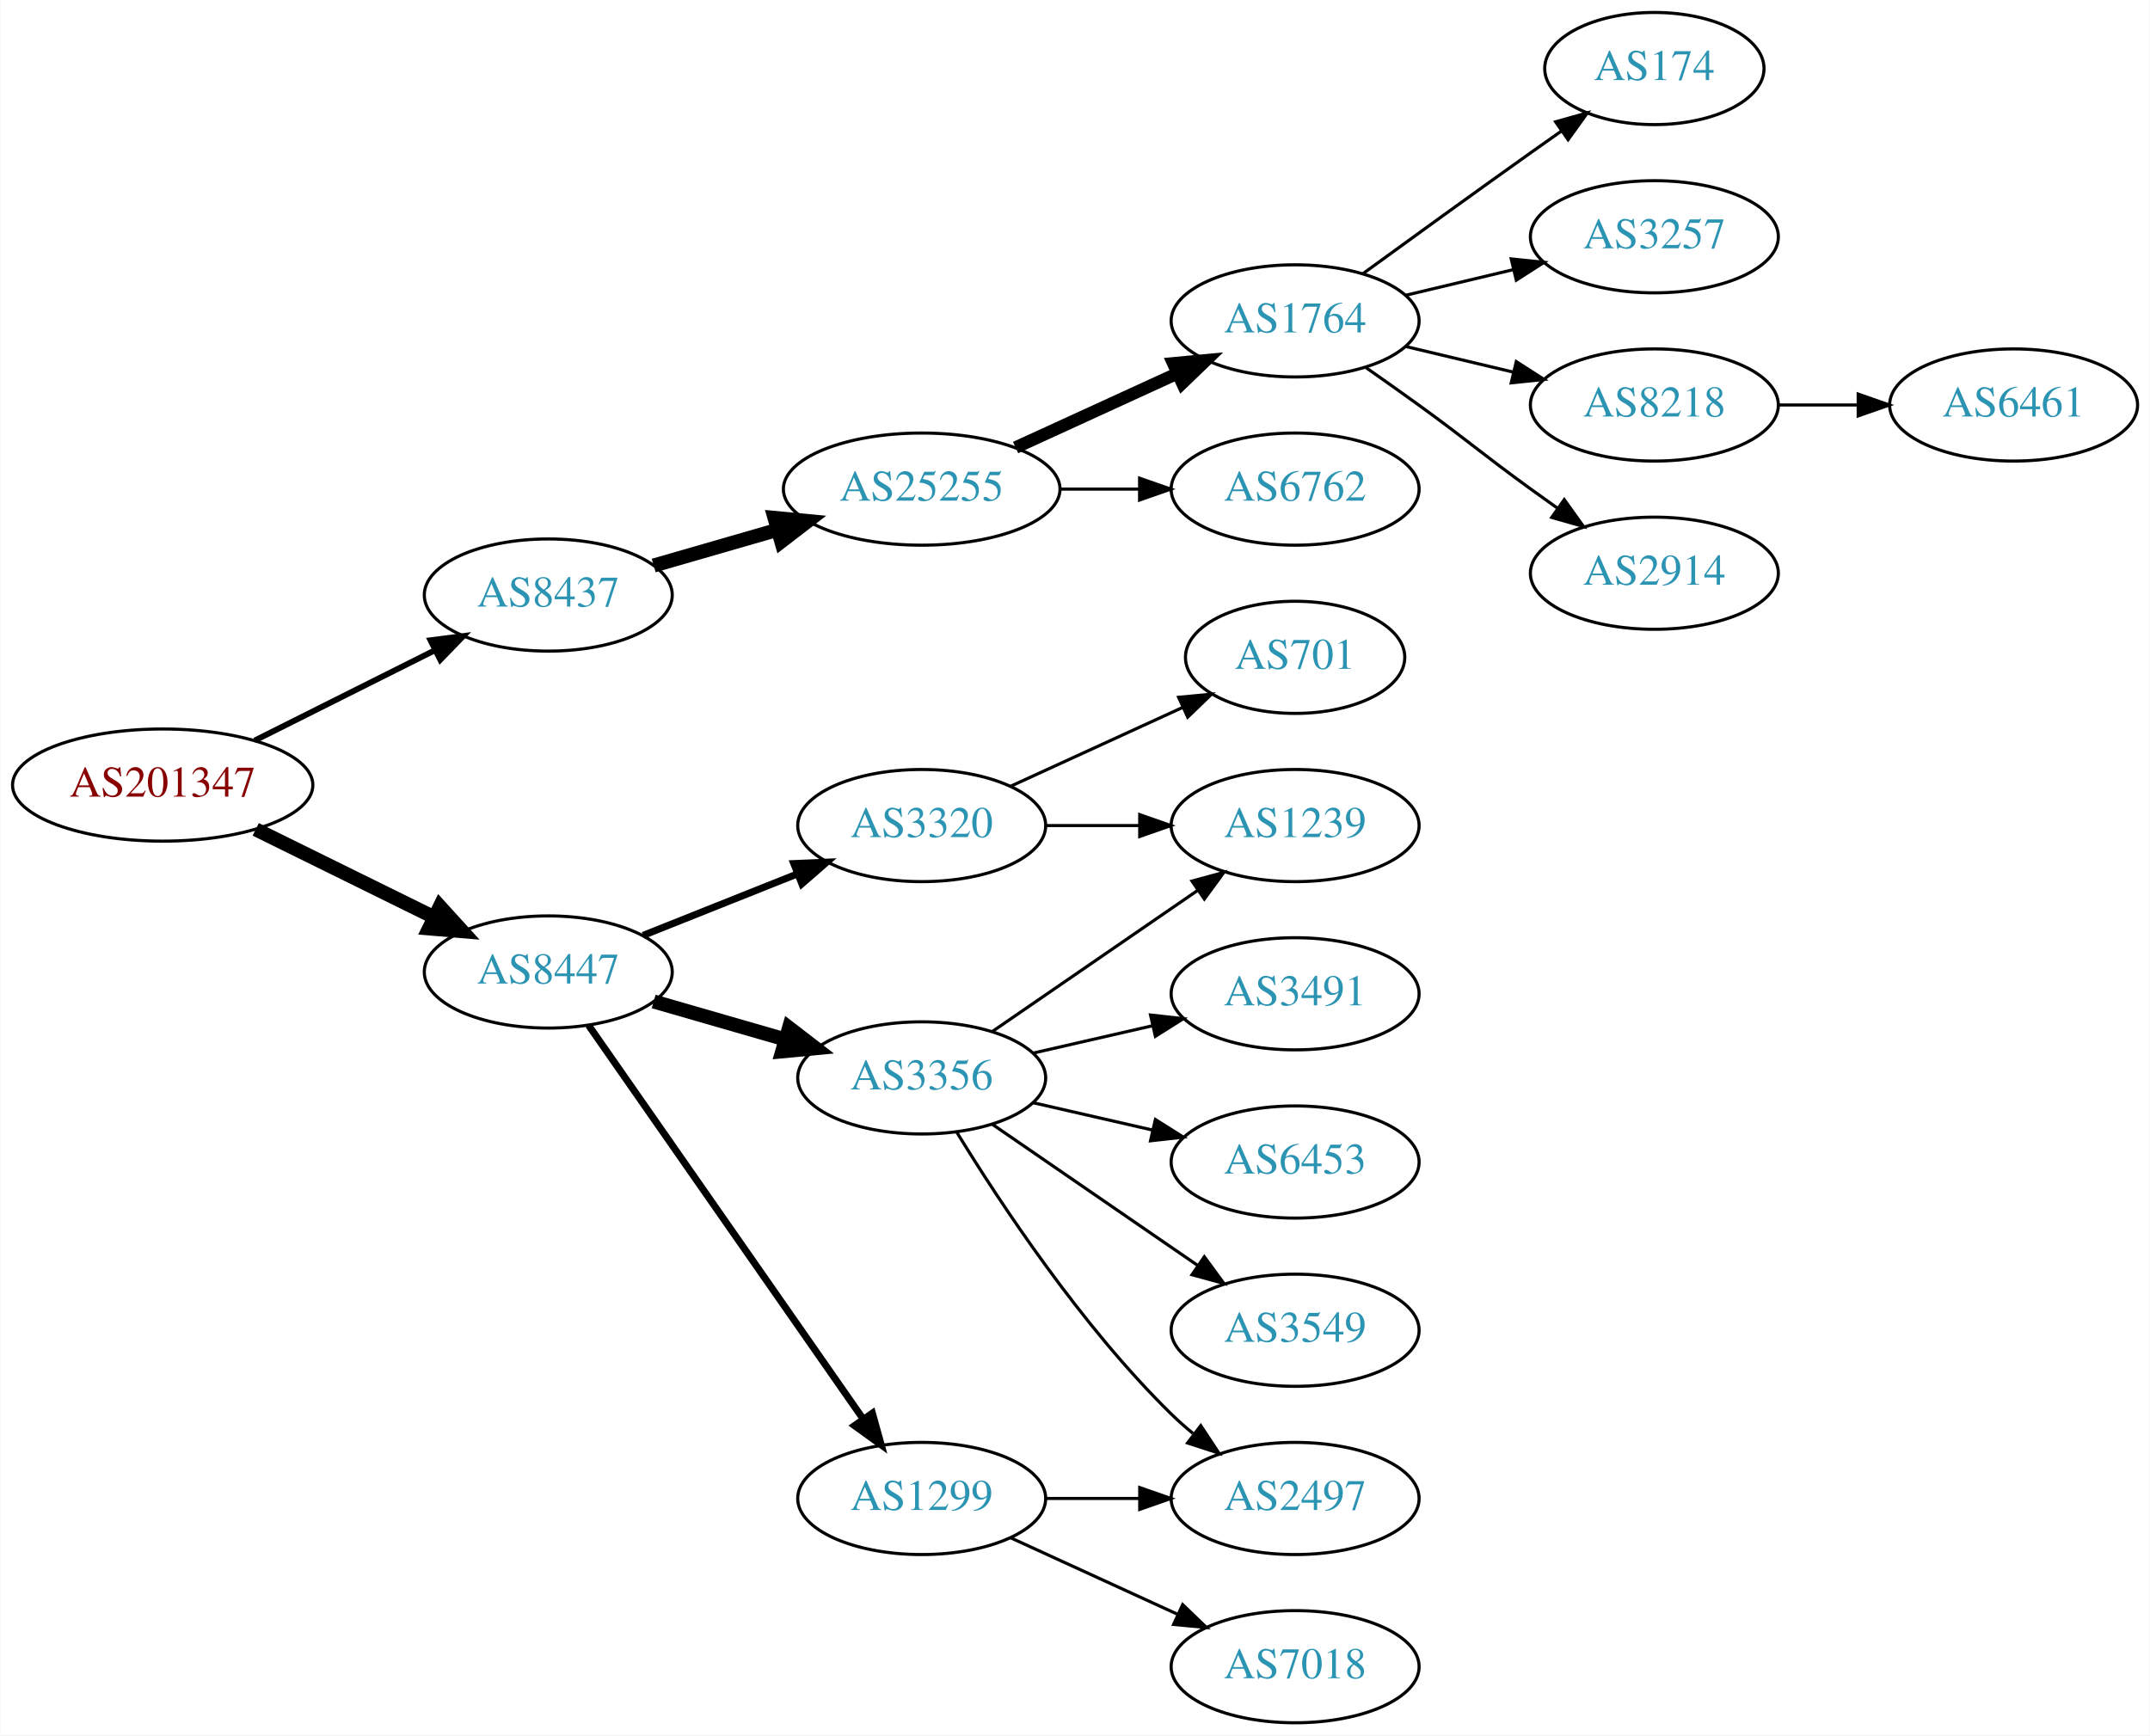
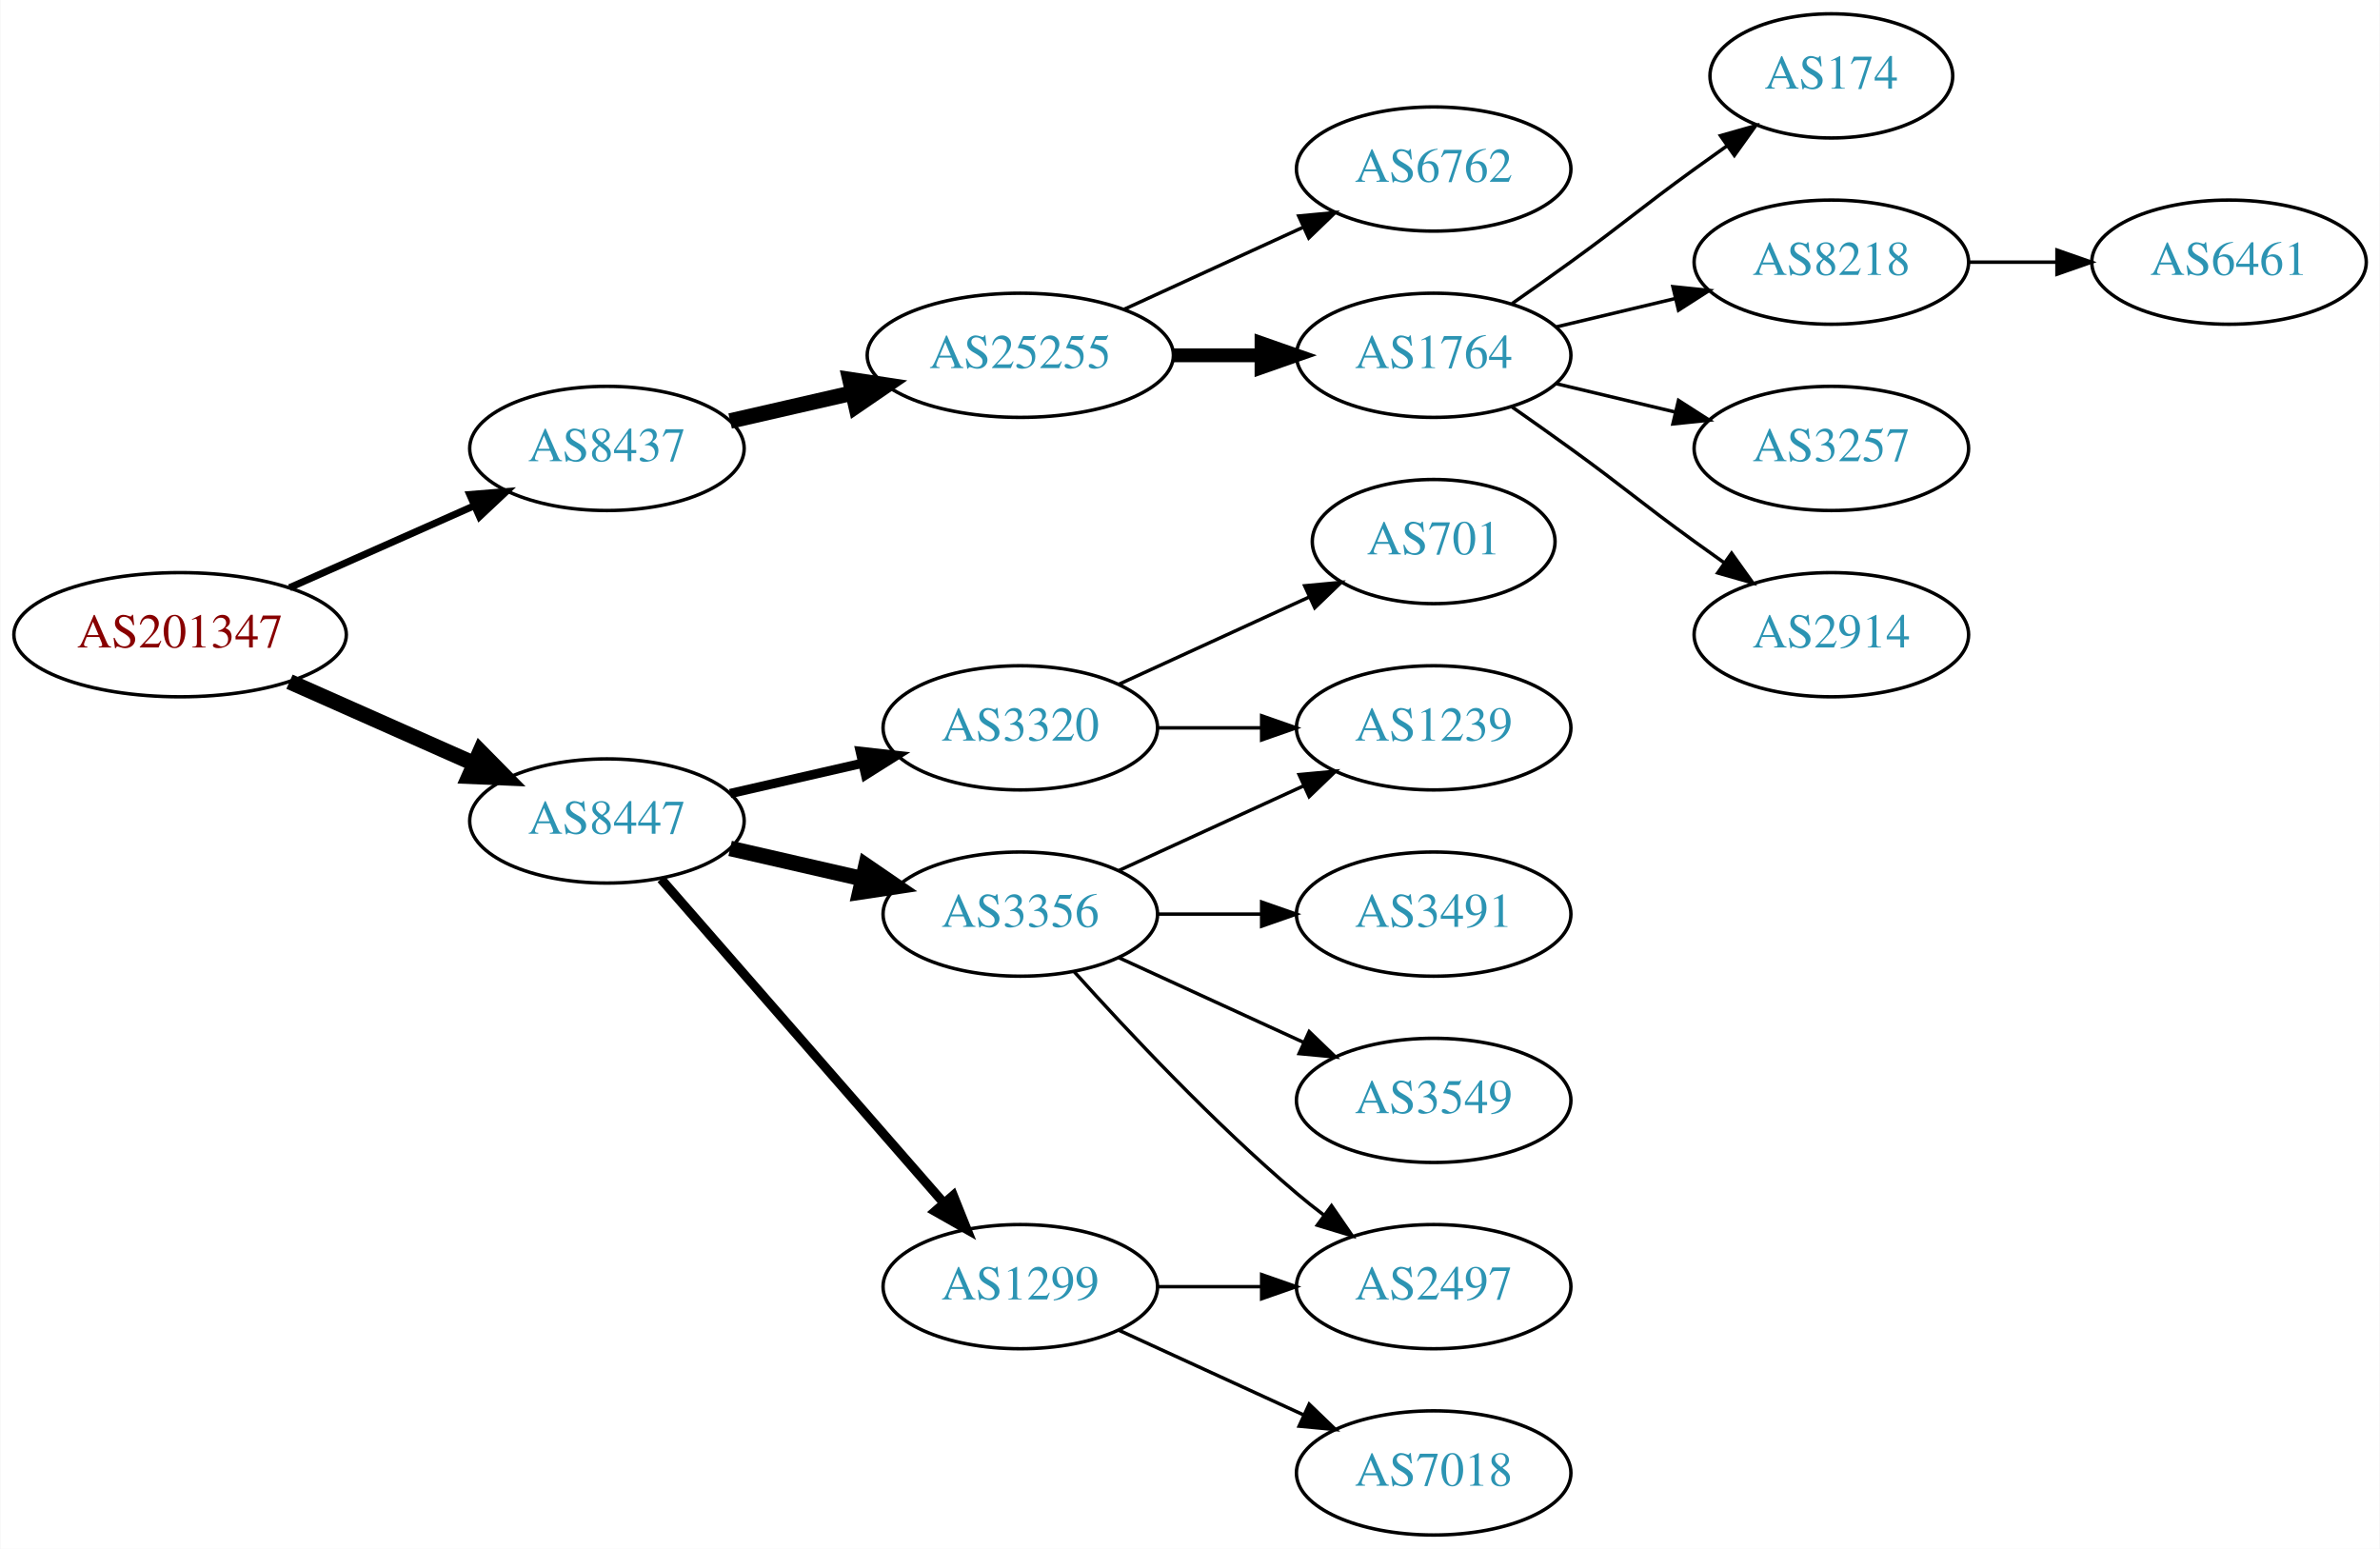
- <svg xmlns="http://www.w3.org/2000/svg" xmlns:xlink="http://www.w3.org/1999/xlink" width="690pt" height="557pt" viewBox="0.00 0.00 689.76 557.00">
-   <g id="graph0" class="graph" transform="scale(1 1) rotate(0) translate(4 553)">
-     <polygon fill="white" stroke="none" points="-4,4 -4,-553 685.755,-553 685.755,4 -4,4" />
+ <svg xmlns="http://www.w3.org/2000/svg" xmlns:xlink="http://www.w3.org/1999/xlink" width="690pt" height="449pt" viewBox="0.00 0.00 689.76 449.00">
+   <g id="graph0" class="graph" transform="scale(1 1) rotate(0) translate(4 445)">
+     <polygon fill="white" stroke="none" points="-4,4 -4,-445 685.755,-445 685.755,4 -4,4" />
    <g id="node1" class="node">
      <g id="a_node1">
        <a xlink:href="/asn/201347" xlink:title="AS201347 ~ Wolford AG [AT]">
-           <ellipse fill="#ffffff" stroke="black" cx="48.096" cy="-301" rx="48.192" ry="18" />
-           <text text-anchor="middle" x="48.096" y="-297.3" font-family="Times,serif" font-size="14.00" fill="#880000">AS201347</text>
+           <ellipse fill="#ffffff" stroke="black" cx="48.096" cy="-261" rx="48.192" ry="18" />
+           <text text-anchor="middle" x="48.096" y="-257.3" font-family="Times,serif" font-size="14.00" fill="#880000">AS201347</text>
        </a>
      </g>
    </g>
    <g id="node2" class="node">
      <g id="a_node2">
        <a xlink:href="/asn/8437" xlink:title="AS8437 ~ Hutchison Drei Austria GmbH [AT]">
-           <ellipse fill="#ffffff" stroke="black" cx="171.838" cy="-362" rx="39.794" ry="18" />
-           <text text-anchor="middle" x="171.838" y="-358.3" font-family="Times,serif" font-size="14.00" fill="#2c94b3">AS8437</text>
+           <ellipse fill="#ffffff" stroke="black" cx="171.838" cy="-315" rx="39.794" ry="18" />
+           <text text-anchor="middle" x="171.838" y="-311.3" font-family="Times,serif" font-size="14.00" fill="#2c94b3">AS8437</text>
        </a>
      </g>
    </g>
    <g id="edge1" class="edge">
-       <path fill="none" stroke="black" stroke-width="1.875" d="M77.639,-315.302C94.954,-323.978 117.186,-335.117 135.593,-344.34" />
-       <polygon fill="black" stroke="black" stroke-width="1.875" points="134.044,-347.479 144.553,-348.83 137.18,-341.221 134.044,-347.479" />
+       <path fill="none" stroke="black" stroke-width="2.045" d="M79.816,-274.626C96.101,-281.85 116.238,-290.781 133.427,-298.406" />
+       <polygon fill="black" stroke="black" stroke-width="2.045" points="132.07,-301.633 142.631,-302.488 134.909,-295.234 132.07,-301.633" />
    </g>
    <g id="node3" class="node">
      <g id="a_node3">
        <a xlink:href="/asn/8447" xlink:title="AS8447 ~ A1 Telekom Austria AG [AT]">
-           <ellipse fill="#ffffff" stroke="black" cx="171.838" cy="-241" rx="39.794" ry="18" />
-           <text text-anchor="middle" x="171.838" y="-237.3" font-family="Times,serif" font-size="14.00" fill="#2c94b3">AS8447</text>
+           <ellipse fill="#ffffff" stroke="black" cx="171.838" cy="-207" rx="39.794" ry="18" />
+           <text text-anchor="middle" x="171.838" y="-203.3" font-family="Times,serif" font-size="14.00" fill="#2c94b3">AS8447</text>
        </a>
      </g>
    </g>
    <g id="edge2" class="edge">
-       <path fill="none" stroke="black" stroke-width="4.5" d="M77.947,-286.781C95.072,-278.341 116.923,-267.572 135.13,-258.599" />
-       <polygon fill="black" stroke="black" stroke-width="4.5" points="137.045,-262.045 144.274,-254.092 133.563,-254.981 137.045,-262.045" />
+       <path fill="none" stroke="black" stroke-width="4.5" d="M79.816,-247.374C96.101,-240.15 116.238,-231.219 133.427,-223.594" />
+       <polygon fill="black" stroke="black" stroke-width="4.5" points="135.086,-227.166 142.631,-219.512 131.893,-219.967 135.086,-227.166" />
    </g>
    <g id="node4" class="node">
      <g id="a_node4">
        <a xlink:href="/asn/25255" xlink:title="AS25255 ~ ==&gt; TELE2 AUSTRIA &lt;== [AT]">
-           <ellipse fill="#ffffff" stroke="black" cx="291.681" cy="-396" rx="44.393" ry="18" />
-           <text text-anchor="middle" x="291.681" y="-392.3" font-family="Times,serif" font-size="14.00" fill="#2c94b3">AS25255</text>
+           <ellipse fill="#ffffff" stroke="black" cx="291.681" cy="-342" rx="44.393" ry="18" />
+           <text text-anchor="middle" x="291.681" y="-338.3" font-family="Times,serif" font-size="14.00" fill="#2c94b3">AS25255</text>
        </a>
      </g>
    </g>
    <g id="edge3" class="edge">
-       <path fill="none" stroke="black" stroke-width="4.5" d="M205.664,-371.471C217.929,-375.01 232.084,-379.094 245.282,-382.902" />
-       <polygon fill="black" stroke="black" stroke-width="4.5" points="244.442,-386.757 255.142,-385.746 246.625,-379.191 244.442,-386.757" />
+       <path fill="none" stroke="black" stroke-width="4.5" d="M207.557,-322.955C218.696,-325.507 231.231,-328.379 243.124,-331.104" />
+       <polygon fill="black" stroke="black" stroke-width="4.5" points="242.291,-334.953 252.918,-333.348 244.05,-327.276 242.291,-334.953" />
    </g>
    <g id="node12" class="node">
      <g id="a_node12">
-         <a xlink:href="/asn/3320" xlink:title="AS3320 ~ DTAG [DE]">
-           <ellipse fill="#ffffff" stroke="black" cx="291.681" cy="-288" rx="39.794" ry="18" />
-           <text text-anchor="middle" x="291.681" y="-284.3" font-family="Times,serif" font-size="14.00" fill="#2c94b3">AS3320</text>
+         <a xlink:href="/asn/3356" xlink:title="AS3356 ~ Level 3 Parent, LLC [US]">
+           <ellipse fill="#ffffff" stroke="black" cx="291.681" cy="-180" rx="39.794" ry="18" />
+           <text text-anchor="middle" x="291.681" y="-176.3" font-family="Times,serif" font-size="14.00" fill="#2c94b3">AS3356</text>
        </a>
      </g>
    </g>
    <g id="edge11" class="edge">
-       <path fill="none" stroke="black" stroke-width="2.25" d="M202.271,-252.739C217.175,-258.683 235.471,-265.98 251.544,-272.391" />
-       <polygon fill="black" stroke="black" stroke-width="2.25" points="250.63,-275.794 261.215,-276.248 253.223,-269.292 250.63,-275.794" />
+       <path fill="none" stroke="black" stroke-width="4.5" d="M207.557,-199.045C219.557,-196.296 233.178,-193.175 245.871,-190.267" />
+       <polygon fill="black" stroke="black" stroke-width="4.5" points="246.934,-194.063 255.802,-187.991 245.175,-186.387 246.934,-194.063" />
    </g>
    <g id="node13" class="node">
      <g id="a_node13">
-         <a xlink:href="/asn/3356" xlink:title="AS3356 ~ Level 3 Parent, LLC [US]">
-           <ellipse fill="#ffffff" stroke="black" cx="291.681" cy="-207" rx="39.794" ry="18" />
-           <text text-anchor="middle" x="291.681" y="-203.3" font-family="Times,serif" font-size="14.00" fill="#2c94b3">AS3356</text>
-         </a>
-       </g>
-     </g>
-     <g id="edge12" class="edge">
-       <path fill="none" stroke="black" stroke-width="4.5" d="M205.664,-231.529C218.706,-227.766 233.887,-223.386 247.781,-219.377" />
-       <polygon fill="black" stroke="black" stroke-width="4.5" points="249.106,-223.093 257.622,-216.538 246.922,-215.527 249.106,-223.093" />
-     </g>
-     <g id="node14" class="node">
-       <g id="a_node14">
        <a xlink:href="/asn/1299" xlink:title="AS1299 ~ Telia Carrier [EU]">
          <ellipse fill="#ffffff" stroke="black" cx="291.681" cy="-72" rx="39.794" ry="18" />
          <text text-anchor="middle" x="291.681" y="-68.3" font-family="Times,serif" font-size="14.00" fill="#2c94b3">AS1299</text>
        </a>
      </g>
    </g>
+     <g id="edge12" class="edge">
+       <path fill="none" stroke="black" stroke-width="2.7" d="M187.525,-190.175C208.101,-166.603 245.639,-123.6 269.312,-96.48" />
+       <polygon fill="black" stroke="black" stroke-width="2.7" points="272.24,-98.448 276.179,-88.613 266.966,-93.845 272.24,-98.448" />
+     </g>
+     <g id="node14" class="node">
+       <g id="a_node14">
+         <a xlink:href="/asn/3320" xlink:title="AS3320 ~ DTAG [DE]">
+           <ellipse fill="#ffffff" stroke="black" cx="291.681" cy="-234" rx="39.794" ry="18" />
+           <text text-anchor="middle" x="291.681" y="-230.3" font-family="Times,serif" font-size="14.00" fill="#2c94b3">AS3320</text>
+         </a>
+       </g>
+     </g>
    <g id="edge13" class="edge">
-       <path fill="none" stroke="black" stroke-width="2.25" d="M184.786,-223.865C205.608,-194.005 248.638,-132.294 272.948,-97.43" />
-       <polygon fill="black" stroke="black" stroke-width="2.25" points="275.852,-99.385 278.701,-89.18 270.11,-95.381 275.852,-99.385" />
+       <path fill="none" stroke="black" stroke-width="2.7" d="M207.557,-214.955C219.557,-217.704 233.178,-220.825 245.871,-223.733" />
+       <polygon fill="black" stroke="black" stroke-width="2.7" points="245.273,-227.187 255.802,-226.009 246.836,-220.364 245.273,-227.187" />
    </g>
    <g id="node5" class="node">
      <g id="a_node5">
-         <a xlink:href="/asn/1764" xlink:title="AS1764 ~ NEXTLAYER-AS [AT]">
-           <ellipse fill="#ffffff" stroke="black" cx="411.523" cy="-450" rx="39.794" ry="18" />
-           <text text-anchor="middle" x="411.523" y="-446.3" font-family="Times,serif" font-size="14.00" fill="#2c94b3">AS1764</text>
-         </a>
-       </g>
-     </g>
-     <g id="edge4" class="edge">
-       <path fill="none" stroke="black" stroke-width="4" d="M321.81,-409.348C337.421,-416.502 356.819,-425.391 373.491,-433.03" />
-       <polygon fill="black" stroke="black" stroke-width="4" points="372.394,-436.378 382.943,-437.362 375.31,-430.014 372.394,-436.378" />
-     </g>
-     <g id="node6" class="node">
-       <g id="a_node6">
        <a xlink:href="/asn/6762" xlink:title="AS6762 ~ TELECOM ITALIA SPARKLE S.p.A. [IT]">
          <ellipse fill="#ffffff" stroke="black" cx="411.523" cy="-396" rx="39.794" ry="18" />
          <text text-anchor="middle" x="411.523" y="-392.3" font-family="Times,serif" font-size="14.00" fill="#2c94b3">AS6762</text>
        </a>
      </g>
    </g>
+     <g id="edge4" class="edge">
+       <path fill="none" stroke="black" d="M321.81,-355.348C337.421,-362.502 356.819,-371.391 373.491,-379.03" />
+       <polygon fill="black" stroke="black" points="372.394,-382.378 382.943,-383.362 375.31,-376.014 372.394,-382.378" />
+     </g>
+     <g id="node6" class="node">
+       <g id="a_node6">
+         <a xlink:href="/asn/1764" xlink:title="AS1764 ~ NEXTLAYER-AS [AT]">
+           <ellipse fill="#ffffff" stroke="black" cx="411.523" cy="-342" rx="39.794" ry="18" />
+           <text text-anchor="middle" x="411.523" y="-338.3" font-family="Times,serif" font-size="14.00" fill="#2c94b3">AS1764</text>
+         </a>
+       </g>
+     </g>
    <g id="edge5" class="edge">
-       <path fill="none" stroke="black" d="M335.892,-396C344.204,-396 352.967,-396 361.449,-396" />
-       <polygon fill="black" stroke="black" points="361.608,-399.5 371.608,-396 361.608,-392.5 361.608,-399.5" />
+       <path fill="none" stroke="black" stroke-width="4" d="M335.892,-342C344.204,-342 352.967,-342 361.449,-342" />
+       <polygon fill="black" stroke="black" stroke-width="4" points="361.608,-345.5 371.608,-342 361.608,-338.5 361.608,-345.5" />
    </g>
    <g id="node7" class="node">
      <g id="a_node7">
        <a xlink:href="/asn/174" xlink:title="AS174 ~ Cogent Communications [US]">
-           <ellipse fill="#ffffff" stroke="black" cx="526.816" cy="-531" rx="35.194" ry="18" />
-           <text text-anchor="middle" x="526.816" y="-527.3" font-family="Times,serif" font-size="14.00" fill="#2c94b3">AS174</text>
+           <ellipse fill="#ffffff" stroke="black" cx="526.816" cy="-423" rx="35.194" ry="18" />
+           <text text-anchor="middle" x="526.816" y="-419.3" font-family="Times,serif" font-size="14.00" fill="#2c94b3">AS174</text>
        </a>
      </g>
    </g>
    <g id="edge6" class="edge">
-       <path fill="none" stroke="black" d="M433.371,-465.222C448.305,-476.091 468.919,-491.025 487.17,-504 490.38,-506.282 493.749,-508.661 497.103,-511.018" />
-       <polygon fill="black" stroke="black" points="495.116,-513.899 505.314,-516.77 499.132,-508.166 495.116,-513.899" />
+       <path fill="none" stroke="black" d="M434.28,-357.009C439.815,-360.879 445.733,-365.064 451.17,-369 467.369,-380.729 470.97,-384.271 487.17,-396 490.198,-398.193 493.377,-400.463 496.556,-402.713" />
+       <polygon fill="black" stroke="black" points="494.672,-405.667 504.866,-408.555 498.698,-399.941 494.672,-405.667" />
    </g>
    <g id="node8" class="node">
      <g id="a_node8">
-         <a xlink:href="/asn/3257" xlink:title="AS3257 ~ GTT [DE]">
-           <ellipse fill="#ffffff" stroke="black" cx="526.816" cy="-477" rx="39.794" ry="18" />
-           <text text-anchor="middle" x="526.816" y="-473.3" font-family="Times,serif" font-size="14.00" fill="#2c94b3">AS3257</text>
+         <a xlink:href="/asn/8218" xlink:title="AS8218 ~ legacy Neotelecoms [FR]">
+           <ellipse fill="#ffffff" stroke="black" cx="526.816" cy="-369" rx="39.794" ry="18" />
+           <text text-anchor="middle" x="526.816" y="-365.3" font-family="Times,serif" font-size="14.00" fill="#2c94b3">AS8218</text>
        </a>
      </g>
    </g>
    <g id="edge7" class="edge">
-       <path fill="none" stroke="black" d="M447.13,-458.248C458.002,-460.838 470.156,-463.735 481.598,-466.462" />
-       <polygon fill="black" stroke="black" points="480.882,-469.889 491.421,-468.803 482.505,-463.08 480.882,-469.889" />
+       <path fill="none" stroke="black" d="M447.13,-350.248C458.002,-352.838 470.156,-355.735 481.598,-358.462" />
+       <polygon fill="black" stroke="black" points="480.882,-361.889 491.421,-360.803 482.505,-355.08 480.882,-361.889" />
    </g>
    <g id="node9" class="node">
      <g id="a_node9">
-         <a xlink:href="/asn/8218" xlink:title="AS8218 ~ legacy Neotelecoms [FR]">
-           <ellipse fill="#ffffff" stroke="black" cx="526.816" cy="-423" rx="39.794" ry="18" />
-           <text text-anchor="middle" x="526.816" y="-419.3" font-family="Times,serif" font-size="14.00" fill="#2c94b3">AS8218</text>
+         <a xlink:href="/asn/3257" xlink:title="AS3257 ~ GTT [DE]">
+           <ellipse fill="#ffffff" stroke="black" cx="526.816" cy="-315" rx="39.794" ry="18" />
+           <text text-anchor="middle" x="526.816" y="-311.3" font-family="Times,serif" font-size="14.00" fill="#2c94b3">AS3257</text>
        </a>
      </g>
    </g>
    <g id="edge8" class="edge">
-       <path fill="none" stroke="black" d="M447.13,-441.752C458.002,-439.162 470.156,-436.265 481.598,-433.538" />
-       <polygon fill="black" stroke="black" points="482.505,-436.92 491.421,-431.197 480.882,-430.111 482.505,-436.92" />
+       <path fill="none" stroke="black" d="M447.13,-333.752C458.002,-331.162 470.156,-328.265 481.598,-325.538" />
+       <polygon fill="black" stroke="black" points="482.505,-328.92 491.421,-323.197 480.882,-322.111 482.505,-328.92" />
    </g>
    <g id="node10" class="node">
      <g id="a_node10">
        <a xlink:href="/asn/2914" xlink:title="AS2914 ~ NTT America, Inc. [US]">
-           <ellipse fill="#ffffff" stroke="black" cx="526.816" cy="-369" rx="39.794" ry="18" />
-           <text text-anchor="middle" x="526.816" y="-365.3" font-family="Times,serif" font-size="14.00" fill="#2c94b3">AS2914</text>
+           <ellipse fill="#ffffff" stroke="black" cx="526.816" cy="-261" rx="39.794" ry="18" />
+           <text text-anchor="middle" x="526.816" y="-257.3" font-family="Times,serif" font-size="14.00" fill="#2c94b3">AS2914</text>
        </a>
      </g>
    </g>
    <g id="edge9" class="edge">
-       <path fill="none" stroke="black" d="M434.28,-434.991C439.815,-431.121 445.733,-426.936 451.17,-423 467.369,-411.271 470.97,-407.729 487.17,-396 489.973,-393.971 492.904,-391.875 495.845,-389.79" />
-       <polygon fill="black" stroke="black" points="497.896,-392.627 504.059,-384.009 493.867,-386.903 497.896,-392.627" />
+       <path fill="none" stroke="black" d="M434.28,-326.991C439.815,-323.121 445.733,-318.936 451.17,-315 467.369,-303.271 470.97,-299.729 487.17,-288 489.973,-285.971 492.904,-283.875 495.845,-281.79" />
+       <polygon fill="black" stroke="black" points="497.896,-284.627 504.059,-276.009 493.867,-278.903 497.896,-284.627" />
    </g>
    <g id="node11" class="node">
      <g id="a_node11">
        <a xlink:href="/asn/6461" xlink:title="AS6461 ~ Zayo Bandwidth [US]">
-           <ellipse fill="#ffffff" stroke="black" cx="642.109" cy="-423" rx="39.794" ry="18" />
-           <text text-anchor="middle" x="642.109" y="-419.3" font-family="Times,serif" font-size="14.00" fill="#2c94b3">AS6461</text>
+           <ellipse fill="#ffffff" stroke="black" cx="642.109" cy="-369" rx="39.794" ry="18" />
+           <text text-anchor="middle" x="642.109" y="-365.3" font-family="Times,serif" font-size="14.00" fill="#2c94b3">AS6461</text>
        </a>
      </g>
    </g>
    <g id="edge10" class="edge">
-       <path fill="none" stroke="black" d="M566.488,-423C574.691,-423 583.455,-423 591.987,-423" />
-       <polygon fill="black" stroke="black" points="592.227,-426.5 602.226,-423 592.226,-419.5 592.227,-426.5" />
+       <path fill="none" stroke="black" d="M566.488,-369C574.691,-369 583.455,-369 591.987,-369" />
+       <polygon fill="black" stroke="black" points="592.227,-372.5 602.226,-369 592.226,-365.5 592.227,-372.5" />
    </g>
    <g id="node15" class="node">
      <g id="a_node15">
-         <a xlink:href="/asn/1239" xlink:title="AS1239 ~ Sprint [US]">
-           <ellipse fill="#ffffff" stroke="black" cx="411.523" cy="-288" rx="39.794" ry="18" />
-           <text text-anchor="middle" x="411.523" y="-284.3" font-family="Times,serif" font-size="14.00" fill="#2c94b3">AS1239</text>
-         </a>
-       </g>
-     </g>
-     <g id="edge14" class="edge">
-       <path fill="none" stroke="black" d="M331.593,-288C341.146,-288 351.496,-288 361.459,-288" />
-       <polygon fill="black" stroke="black" points="361.651,-291.5 371.651,-288 361.651,-284.5 361.651,-291.5" />
-     </g>
-     <g id="node16" class="node">
-       <g id="a_node16">
-         <a xlink:href="/asn/701" xlink:title="AS701 ~ UUNET [US]">
-           <ellipse fill="#ffffff" stroke="black" cx="411.523" cy="-342" rx="35.194" ry="18" />
-           <text text-anchor="middle" x="411.523" y="-338.3" font-family="Times,serif" font-size="14.00" fill="#2c94b3">AS701</text>
-         </a>
-       </g>
-     </g>
-     <g id="edge15" class="edge">
-       <path fill="none" stroke="black" d="M320.309,-300.661C336.726,-308.183 357.707,-317.798 375.304,-325.861" />
-       <polygon fill="black" stroke="black" points="374.132,-329.174 384.681,-330.158 377.048,-322.811 374.132,-329.174" />
-     </g>
-     <g id="edge21" class="edge">
-       <path fill="none" stroke="black" d="M314.295,-221.857C332.783,-234.565 359.597,-252.995 380.227,-267.175" />
-       <polygon fill="black" stroke="black" points="378.423,-270.183 388.647,-272.963 382.388,-264.414 378.423,-270.183" />
-     </g>
-     <g id="node18" class="node">
-       <g id="a_node18">
        <a xlink:href="/asn/2497" xlink:title="AS2497 ~ Internet Initiative Japan Inc. [JP]">
          <ellipse fill="#ffffff" stroke="black" cx="411.523" cy="-72" rx="39.794" ry="18" />
          <text text-anchor="middle" x="411.523" y="-68.3" font-family="Times,serif" font-size="14.00" fill="#2c94b3">AS2497</text>
        </a>
      </g>
    </g>
-     <g id="edge18" class="edge">
-       <path fill="none" stroke="black" d="M302.946,-189.56C316.755,-167.009 342.944,-127.278 371.877,-99 374.017,-96.908 376.334,-94.863 378.734,-92.894" />
-       <polygon fill="black" stroke="black" points="381.244,-95.382 387.075,-86.536 377.001,-89.815 381.244,-95.382" />
-     </g>
-     <g id="node19" class="node">
-       <g id="a_node19">
+     <g id="edge14" class="edge">
+       <path fill="none" stroke="black" d="M307.327,-163.275C322.627,-146.235 347.725,-119.477 371.877,-99 374.374,-96.883 377.034,-94.768 379.746,-92.707" />
+       <polygon fill="black" stroke="black" points="381.912,-95.459 387.922,-86.734 377.782,-89.806 381.912,-95.459" />
+     </g>
+     <g id="node16" class="node">
+       <g id="a_node16">
        <a xlink:href="/asn/3491" xlink:title="AS3491 ~ PCCW Global, Inc. [US]">
-           <ellipse fill="#ffffff" stroke="black" cx="411.523" cy="-234" rx="39.794" ry="18" />
-           <text text-anchor="middle" x="411.523" y="-230.3" font-family="Times,serif" font-size="14.00" fill="#2c94b3">AS3491</text>
-         </a>
-       </g>
-     </g>
-     <g id="edge19" class="edge">
-       <path fill="none" stroke="black" d="M327.4,-214.955C339.4,-217.704 353.021,-220.825 365.713,-223.733" />
-       <polygon fill="black" stroke="black" points="365.116,-227.187 375.645,-226.009 366.679,-220.364 365.116,-227.187" />
-     </g>
-     <g id="node20" class="node">
-       <g id="a_node20">
-         <a xlink:href="/asn/6453" xlink:title="AS6453 ~ TATA COMMUNICATIONS (AMERICA) INC [US]">
          <ellipse fill="#ffffff" stroke="black" cx="411.523" cy="-180" rx="39.794" ry="18" />
-           <text text-anchor="middle" x="411.523" y="-176.3" font-family="Times,serif" font-size="14.00" fill="#2c94b3">AS6453</text>
-         </a>
-       </g>
-     </g>
-     <g id="edge20" class="edge">
-       <path fill="none" stroke="black" d="M327.4,-199.045C339.4,-196.296 353.021,-193.175 365.713,-190.267" />
-       <polygon fill="black" stroke="black" points="366.679,-193.636 375.645,-187.991 365.116,-186.813 366.679,-193.636" />
-     </g>
-     <g id="node21" class="node">
-       <g id="a_node21">
+           <text text-anchor="middle" x="411.523" y="-176.3" font-family="Times,serif" font-size="14.00" fill="#2c94b3">AS3491</text>
+         </a>
+       </g>
+     </g>
+     <g id="edge15" class="edge">
+       <path fill="none" stroke="black" d="M331.593,-180C341.146,-180 351.496,-180 361.459,-180" />
+       <polygon fill="black" stroke="black" points="361.651,-183.5 371.651,-180 361.651,-176.5 361.651,-183.5" />
+     </g>
+     <g id="node17" class="node">
+       <g id="a_node17">
        <a xlink:href="/asn/3549" xlink:title="AS3549 ~ Level 3 Parent, LLC [US]">
          <ellipse fill="#ffffff" stroke="black" cx="411.523" cy="-126" rx="39.794" ry="18" />
          <text text-anchor="middle" x="411.523" y="-122.3" font-family="Times,serif" font-size="14.00" fill="#2c94b3">AS3549</text>
        </a>
      </g>
    </g>
-     <g id="edge22" class="edge">
-       <path fill="none" stroke="black" d="M314.295,-192.143C332.783,-179.435 359.597,-161.005 380.227,-146.825" />
-       <polygon fill="black" stroke="black" points="382.388,-149.586 388.647,-141.037 378.423,-143.817 382.388,-149.586" />
-     </g>
-     <g id="node17" class="node">
-       <g id="a_node17">
+     <g id="edge16" class="edge">
+       <path fill="none" stroke="black" d="M320.309,-167.339C336.266,-160.027 356.537,-150.739 373.82,-142.819" />
+       <polygon fill="black" stroke="black" points="375.434,-145.929 383.067,-138.581 372.518,-139.565 375.434,-145.929" />
+     </g>
+     <g id="node18" class="node">
+       <g id="a_node18">
+         <a xlink:href="/asn/1239" xlink:title="AS1239 ~ Sprint [US]">
+           <ellipse fill="#ffffff" stroke="black" cx="411.523" cy="-234" rx="39.794" ry="18" />
+           <text text-anchor="middle" x="411.523" y="-230.3" font-family="Times,serif" font-size="14.00" fill="#2c94b3">AS1239</text>
+         </a>
+       </g>
+     </g>
+     <g id="edge17" class="edge">
+       <path fill="none" stroke="black" d="M320.309,-192.661C336.266,-199.973 356.537,-209.261 373.82,-217.181" />
+       <polygon fill="black" stroke="black" points="372.518,-220.435 383.067,-221.419 375.434,-214.071 372.518,-220.435" />
+     </g>
+     <g id="edge18" class="edge">
+       <path fill="none" stroke="black" d="M331.593,-72C341.146,-72 351.496,-72 361.459,-72" />
+       <polygon fill="black" stroke="black" points="361.651,-75.5 371.651,-72 361.651,-68.5 361.651,-75.5" />
+     </g>
+     <g id="node19" class="node">
+       <g id="a_node19">
        <a xlink:href="/asn/7018" xlink:title="AS7018 ~ AT&amp;T Services, Inc. [US]">
          <ellipse fill="#ffffff" stroke="black" cx="411.523" cy="-18" rx="39.794" ry="18" />
          <text text-anchor="middle" x="411.523" y="-14.3" font-family="Times,serif" font-size="14.00" fill="#2c94b3">AS7018</text>
        </a>
      </g>
    </g>
-     <g id="edge16" class="edge">
+     <g id="edge19" class="edge">
      <path fill="none" stroke="black" d="M320.309,-59.339C336.266,-52.027 356.537,-42.739 373.82,-34.819" />
      <polygon fill="black" stroke="black" points="375.434,-37.929 383.067,-30.581 372.518,-31.565 375.434,-37.929" />
    </g>
-     <g id="edge17" class="edge">
-       <path fill="none" stroke="black" d="M331.593,-72C341.146,-72 351.496,-72 361.459,-72" />
-       <polygon fill="black" stroke="black" points="361.651,-75.5 371.651,-72 361.651,-68.5 361.651,-75.5" />
+     <g id="edge20" class="edge">
+       <path fill="none" stroke="black" d="M331.593,-234C341.146,-234 351.496,-234 361.459,-234" />
+       <polygon fill="black" stroke="black" points="361.651,-237.5 371.651,-234 361.651,-230.5 361.651,-237.5" />
+     </g>
+     <g id="node20" class="node">
+       <g id="a_node20">
+         <a xlink:href="/asn/701" xlink:title="AS701 ~ UUNET [US]">
+           <ellipse fill="#ffffff" stroke="black" cx="411.523" cy="-288" rx="35.194" ry="18" />
+           <text text-anchor="middle" x="411.523" y="-284.3" font-family="Times,serif" font-size="14.00" fill="#2c94b3">AS701</text>
+         </a>
+       </g>
+     </g>
+     <g id="edge21" class="edge">
+       <path fill="none" stroke="black" d="M320.309,-246.661C336.726,-254.183 357.707,-263.798 375.304,-271.861" />
+       <polygon fill="black" stroke="black" points="374.132,-275.174 384.681,-276.158 377.048,-268.811 374.132,-275.174" />
    </g>
  </g>
</svg>
